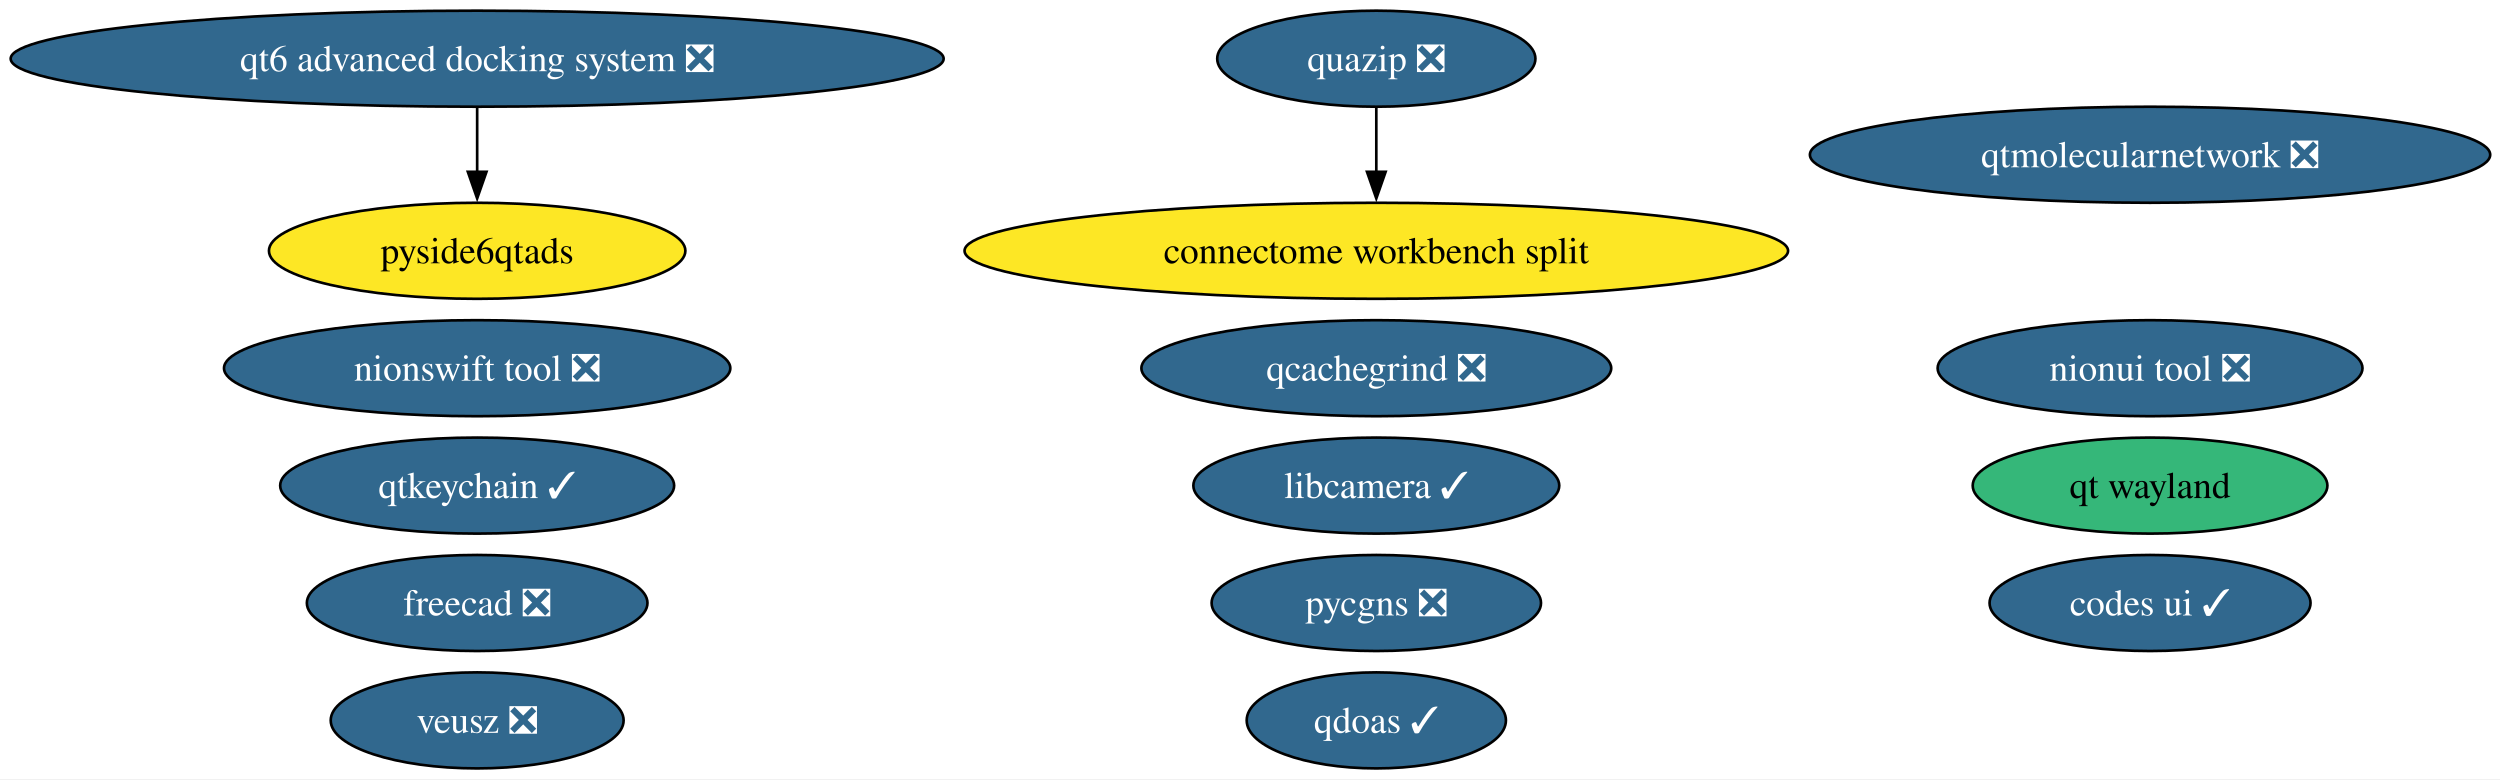
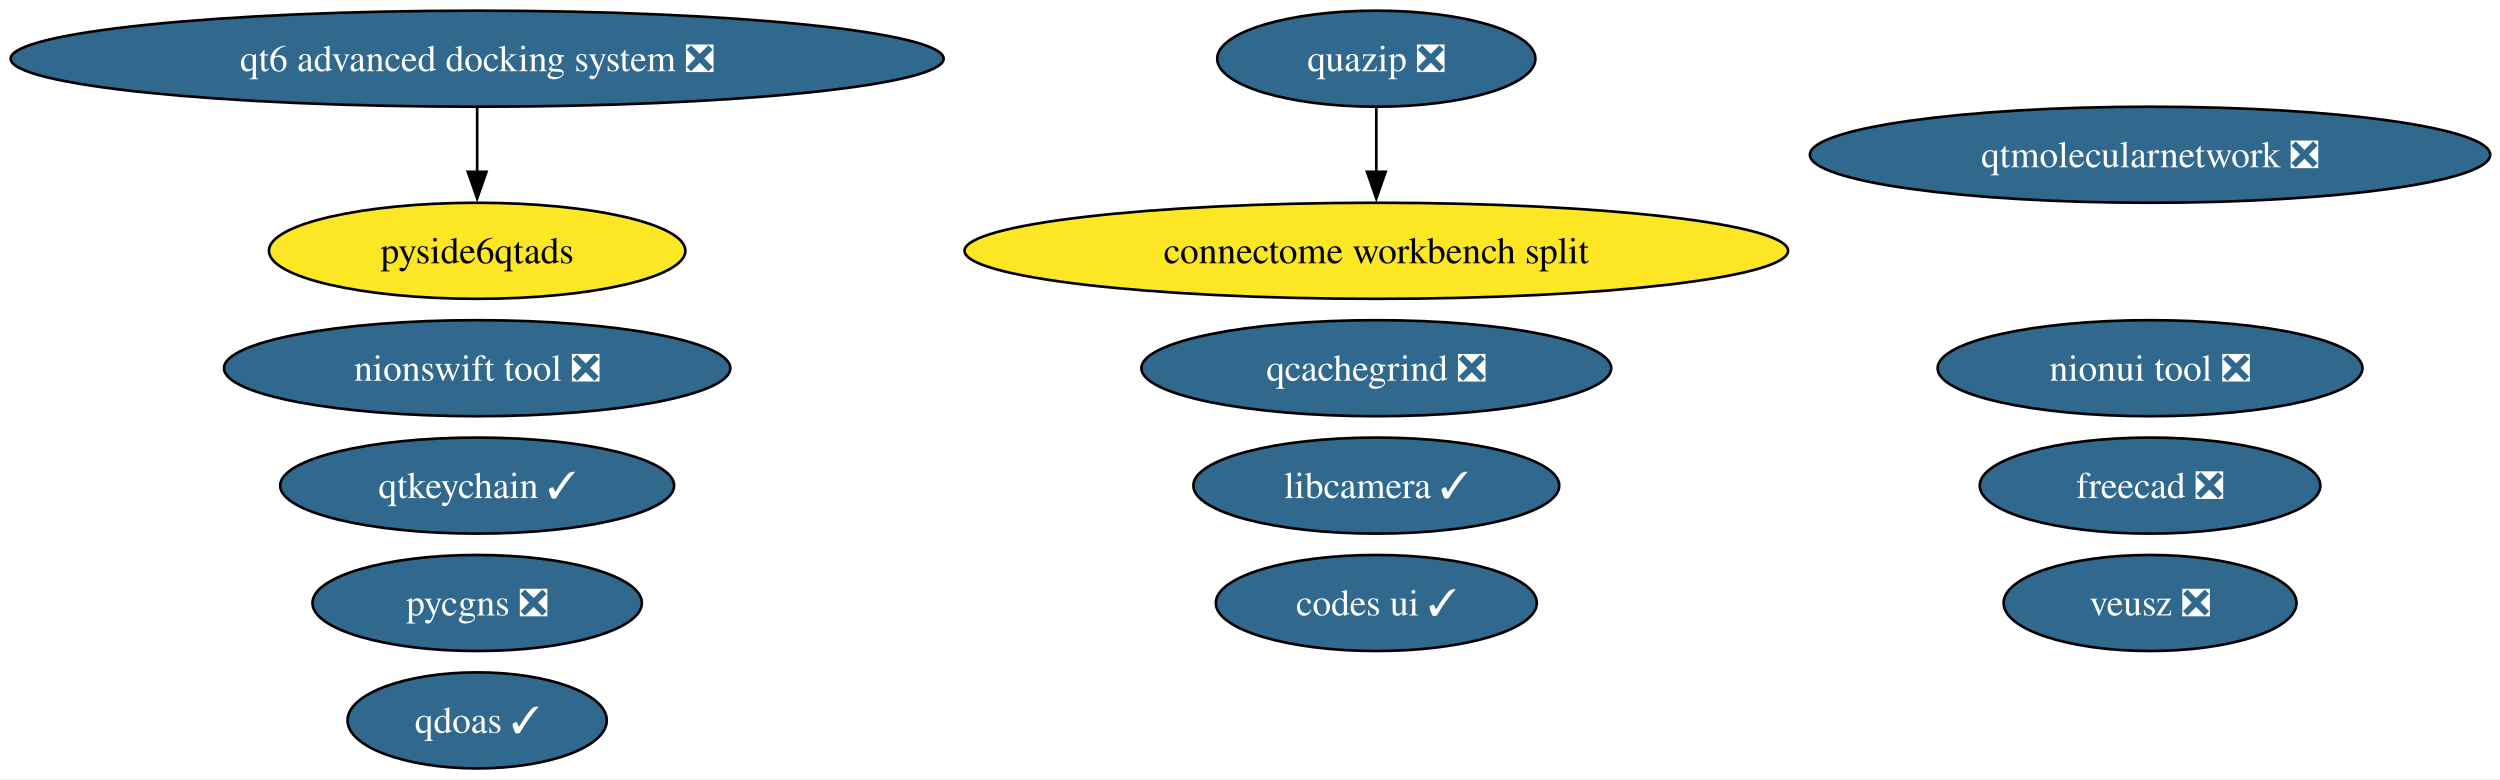
<svg xmlns="http://www.w3.org/2000/svg" xmlns:xlink="http://www.w3.org/1999/xlink" width="937pt" height="292pt" viewBox="0.00 0.00 937.00 292.00">
  <g id="graph0" class="graph" transform="scale(1 1) rotate(0) translate(4 288)">
    <polygon fill="white" stroke="none" points="-4,4 -4,-288 933.34,-288 933.34,4 -4,4" />
    <g id="node1" class="node">
      <g id="a_node1">
        <a xlink:href="https://github.com/conda-forge/qtkeychain-feedstock/pull/29" xlink:title="qtkeychain ✓">
          <ellipse fill="#31688e" stroke="black" cx="174.84" cy="-106" rx="73.83" ry="18" />
          <text xml:space="preserve" text-anchor="middle" x="174.84" y="-101.33" font-family="Times,serif" font-size="14.00" fill="white">qtkeychain ✓</text>
        </a>
      </g>
    </g>
    <g id="node2" class="node">
      <g id="a_node2">
        <a xlink:href="https://github.com/conda-forge/freecad-feedstock/pull/162" xlink:title="freecad ❎">
-           <ellipse fill="#31688e" stroke="black" cx="174.84" cy="-62" rx="63.83" ry="18" />
-           <text xml:space="preserve" text-anchor="middle" x="174.84" y="-57.33" font-family="Times,serif" font-size="14.00" fill="white">freecad ❎</text>
+           <ellipse fill="#31688e" stroke="black" cx="801.84" cy="-106" rx="63.83" ry="18" />
+           <text xml:space="preserve" text-anchor="middle" x="801.84" y="-101.33" font-family="Times,serif" font-size="14.00" fill="white">freecad ❎</text>
        </a>
      </g>
    </g>
    <g id="node3" class="node">
      <g id="a_node3">
        <a xlink:href="https://github.com/conda-forge/veusz-feedstock/pull/42" xlink:title="veusz ❎">
-           <ellipse fill="#31688e" stroke="black" cx="174.84" cy="-18" rx="54.89" ry="18" />
-           <text xml:space="preserve" text-anchor="middle" x="174.84" y="-13.32" font-family="Times,serif" font-size="14.00" fill="white">veusz ❎</text>
+           <ellipse fill="#31688e" stroke="black" cx="801.84" cy="-62" rx="54.89" ry="18" />
+           <text xml:space="preserve" text-anchor="middle" x="801.84" y="-57.33" font-family="Times,serif" font-size="14.00" fill="white">veusz ❎</text>
        </a>
      </g>
    </g>
    <g id="node4" class="node">
      <g id="a_node4">
        <a xlink:href="https://github.com/conda-forge/codes-ui-feedstock/pull/23" xlink:title="codes ui ✓">
-           <ellipse fill="#31688e" stroke="black" cx="801.84" cy="-62" rx="60.15" ry="18" />
-           <text xml:space="preserve" text-anchor="middle" x="801.84" y="-57.33" font-family="Times,serif" font-size="14.00" fill="white">codes ui ✓</text>
+           <ellipse fill="#31688e" stroke="black" cx="511.84" cy="-62" rx="60.15" ry="18" />
+           <text xml:space="preserve" text-anchor="middle" x="511.84" y="-57.33" font-family="Times,serif" font-size="14.00" fill="white">codes ui ✓</text>
        </a>
      </g>
    </g>
    <g id="node5" class="node">
      <g id="a_node5">
        <a xlink:href="https://github.com/conda-forge/nionui-tool-feedstock/pull/63" xlink:title="nionui tool ❎">
          <ellipse fill="#31688e" stroke="black" cx="801.84" cy="-150" rx="79.62" ry="18" />
          <text xml:space="preserve" text-anchor="middle" x="801.84" y="-145.32" font-family="Times,serif" font-size="14.00" fill="white">nionui tool ❎</text>
        </a>
      </g>
    </g>
    <g id="node6" class="node">
      <g id="a_node6">
        <a xlink:href="https://github.com/conda-forge/nionswift-tool-feedstock/pull/38" xlink:title="nionswift tool ❎">
          <ellipse fill="#31688e" stroke="black" cx="174.84" cy="-150" rx="94.88" ry="18" />
          <text xml:space="preserve" text-anchor="middle" x="174.84" y="-145.32" font-family="Times,serif" font-size="14.00" fill="white">nionswift tool ❎</text>
        </a>
      </g>
    </g>
    <g id="node7" class="node">
      <g id="a_node7">
        <a xlink:href="https://github.com/conda-forge/pycgns-feedstock/pull/56" xlink:title="pycgns ❎">
-           <ellipse fill="#31688e" stroke="black" cx="511.84" cy="-62" rx="61.73" ry="18" />
-           <text xml:space="preserve" text-anchor="middle" x="511.84" y="-57.33" font-family="Times,serif" font-size="14.00" fill="white">pycgns ❎</text>
+           <ellipse fill="#31688e" stroke="black" cx="174.84" cy="-62" rx="61.73" ry="18" />
+           <text xml:space="preserve" text-anchor="middle" x="174.84" y="-57.33" font-family="Times,serif" font-size="14.00" fill="white">pycgns ❎</text>
        </a>
      </g>
    </g>
    <g id="node8" class="node">
      <g id="a_node8">
        <a xlink:href="https://github.com/conda-forge/quazip-feedstock/pull/10" xlink:title="quazip ❎">
          <ellipse fill="#31688e" stroke="black" cx="511.84" cy="-266" rx="59.63" ry="18" />
          <text xml:space="preserve" text-anchor="middle" x="511.84" y="-261.32" font-family="Times,serif" font-size="14.00" fill="white">quazip ❎</text>
        </a>
      </g>
    </g>
-     <g id="node15" class="node">
-       <g id="a_node15">
+     <g id="node14" class="node">
+       <g id="a_node14">
        <a xlink:href="https://github.com/conda-forge/connectome-workbench-split-feedstock" xlink:title="connectome workbench split">
          <ellipse fill="#fde725" stroke="black" cx="511.84" cy="-194" rx="154.33" ry="18" />
          <text xml:space="preserve" text-anchor="middle" x="511.84" y="-189.32" font-family="Times,serif" font-size="14.00">connectome workbench split</text>
        </a>
      </g>
    </g>
    <g id="edge1" class="edge">
      <path fill="none" stroke="black" d="M511.84,-247.7C511.84,-240.41 511.84,-231.73 511.84,-223.54" />
      <polygon fill="black" stroke="black" points="515.34,-223.62 511.84,-213.62 508.34,-223.62 515.34,-223.62" />
    </g>
    <g id="node9" class="node">
      <g id="a_node9">
        <a xlink:href="https://github.com/conda-forge/qtmolecularnetwork-feedstock/pull/30" xlink:title="qtmolecularnetwork ❎">
          <ellipse fill="#31688e" stroke="black" cx="801.84" cy="-230" rx="127.49" ry="18" />
          <text xml:space="preserve" text-anchor="middle" x="801.84" y="-225.32" font-family="Times,serif" font-size="14.00" fill="white">qtmolecularnetwork ❎</text>
        </a>
      </g>
    </g>
    <g id="node10" class="node">
      <g id="a_node10">
        <a xlink:href="https://github.com/conda-forge/qt6-advanced-docking-system-feedstock/pull/27" xlink:title="qt6 advanced docking system ❎">
          <ellipse fill="#31688e" stroke="black" cx="174.84" cy="-266" rx="174.84" ry="18" />
          <text xml:space="preserve" text-anchor="middle" x="174.84" y="-261.32" font-family="Times,serif" font-size="14.00" fill="white">qt6 advanced docking system ❎</text>
        </a>
      </g>
    </g>
    <g id="node11" class="node">
      <g id="a_node11">
        <a xlink:href="https://github.com/conda-forge/pyside6qtads-feedstock" xlink:title="pyside6qtads">
          <ellipse fill="#fde725" stroke="black" cx="174.84" cy="-194" rx="78.04" ry="18" />
          <text xml:space="preserve" text-anchor="middle" x="174.84" y="-189.32" font-family="Times,serif" font-size="14.00">pyside6qtads</text>
        </a>
      </g>
    </g>
    <g id="edge2" class="edge">
      <path fill="none" stroke="black" d="M174.84,-247.7C174.84,-240.41 174.84,-231.73 174.84,-223.54" />
      <polygon fill="black" stroke="black" points="178.34,-223.62 174.84,-213.62 171.34,-223.62 178.34,-223.62" />
    </g>
    <g id="node12" class="node">
      <g id="a_node12">
-         <a xlink:href="https://github.com/conda-forge/qt-wayland-feedstock" xlink:title="qt wayland">
-           <ellipse fill="#35b779" stroke="black" cx="801.84" cy="-106" rx="66.47" ry="18" />
-           <text xml:space="preserve" text-anchor="middle" x="801.84" y="-101.33" font-family="Times,serif" font-size="14.00">qt wayland</text>
+         <a xlink:href="https://github.com/conda-forge/qdoas-feedstock/pull/42" xlink:title="qdoas ✓">
+           <ellipse fill="#31688e" stroke="black" cx="174.84" cy="-18" rx="48.58" ry="18" />
+           <text xml:space="preserve" text-anchor="middle" x="174.84" y="-13.32" font-family="Times,serif" font-size="14.00" fill="white">qdoas ✓</text>
        </a>
      </g>
    </g>
    <g id="node13" class="node">
      <g id="a_node13">
-         <a xlink:href="https://github.com/conda-forge/qdoas-feedstock/pull/42" xlink:title="qdoas ✓">
-           <ellipse fill="#31688e" stroke="black" cx="511.84" cy="-18" rx="48.58" ry="18" />
-           <text xml:space="preserve" text-anchor="middle" x="511.84" y="-13.32" font-family="Times,serif" font-size="14.00" fill="white">qdoas ✓</text>
-         </a>
-       </g>
-     </g>
-     <g id="node14" class="node">
-       <g id="a_node14">
        <a xlink:href="https://github.com/conda-forge/qcachegrind-feedstock/pull/9" xlink:title="qcachegrind ❎">
          <ellipse fill="#31688e" stroke="black" cx="511.84" cy="-150" rx="88.04" ry="18" />
          <text xml:space="preserve" text-anchor="middle" x="511.84" y="-145.32" font-family="Times,serif" font-size="14.00" fill="white">qcachegrind ❎</text>
        </a>
      </g>
    </g>
-     <g id="node16" class="node">
-       <g id="a_node16">
+     <g id="node15" class="node">
+       <g id="a_node15">
        <a xlink:href="https://github.com/conda-forge/libcamera-feedstock/pull/22" xlink:title="libcamera ✓">
          <ellipse fill="#31688e" stroke="black" cx="511.84" cy="-106" rx="68.57" ry="18" />
          <text xml:space="preserve" text-anchor="middle" x="511.84" y="-101.33" font-family="Times,serif" font-size="14.00" fill="white">libcamera ✓</text>
        </a>
      </g>
    </g>
  </g>
</svg>
